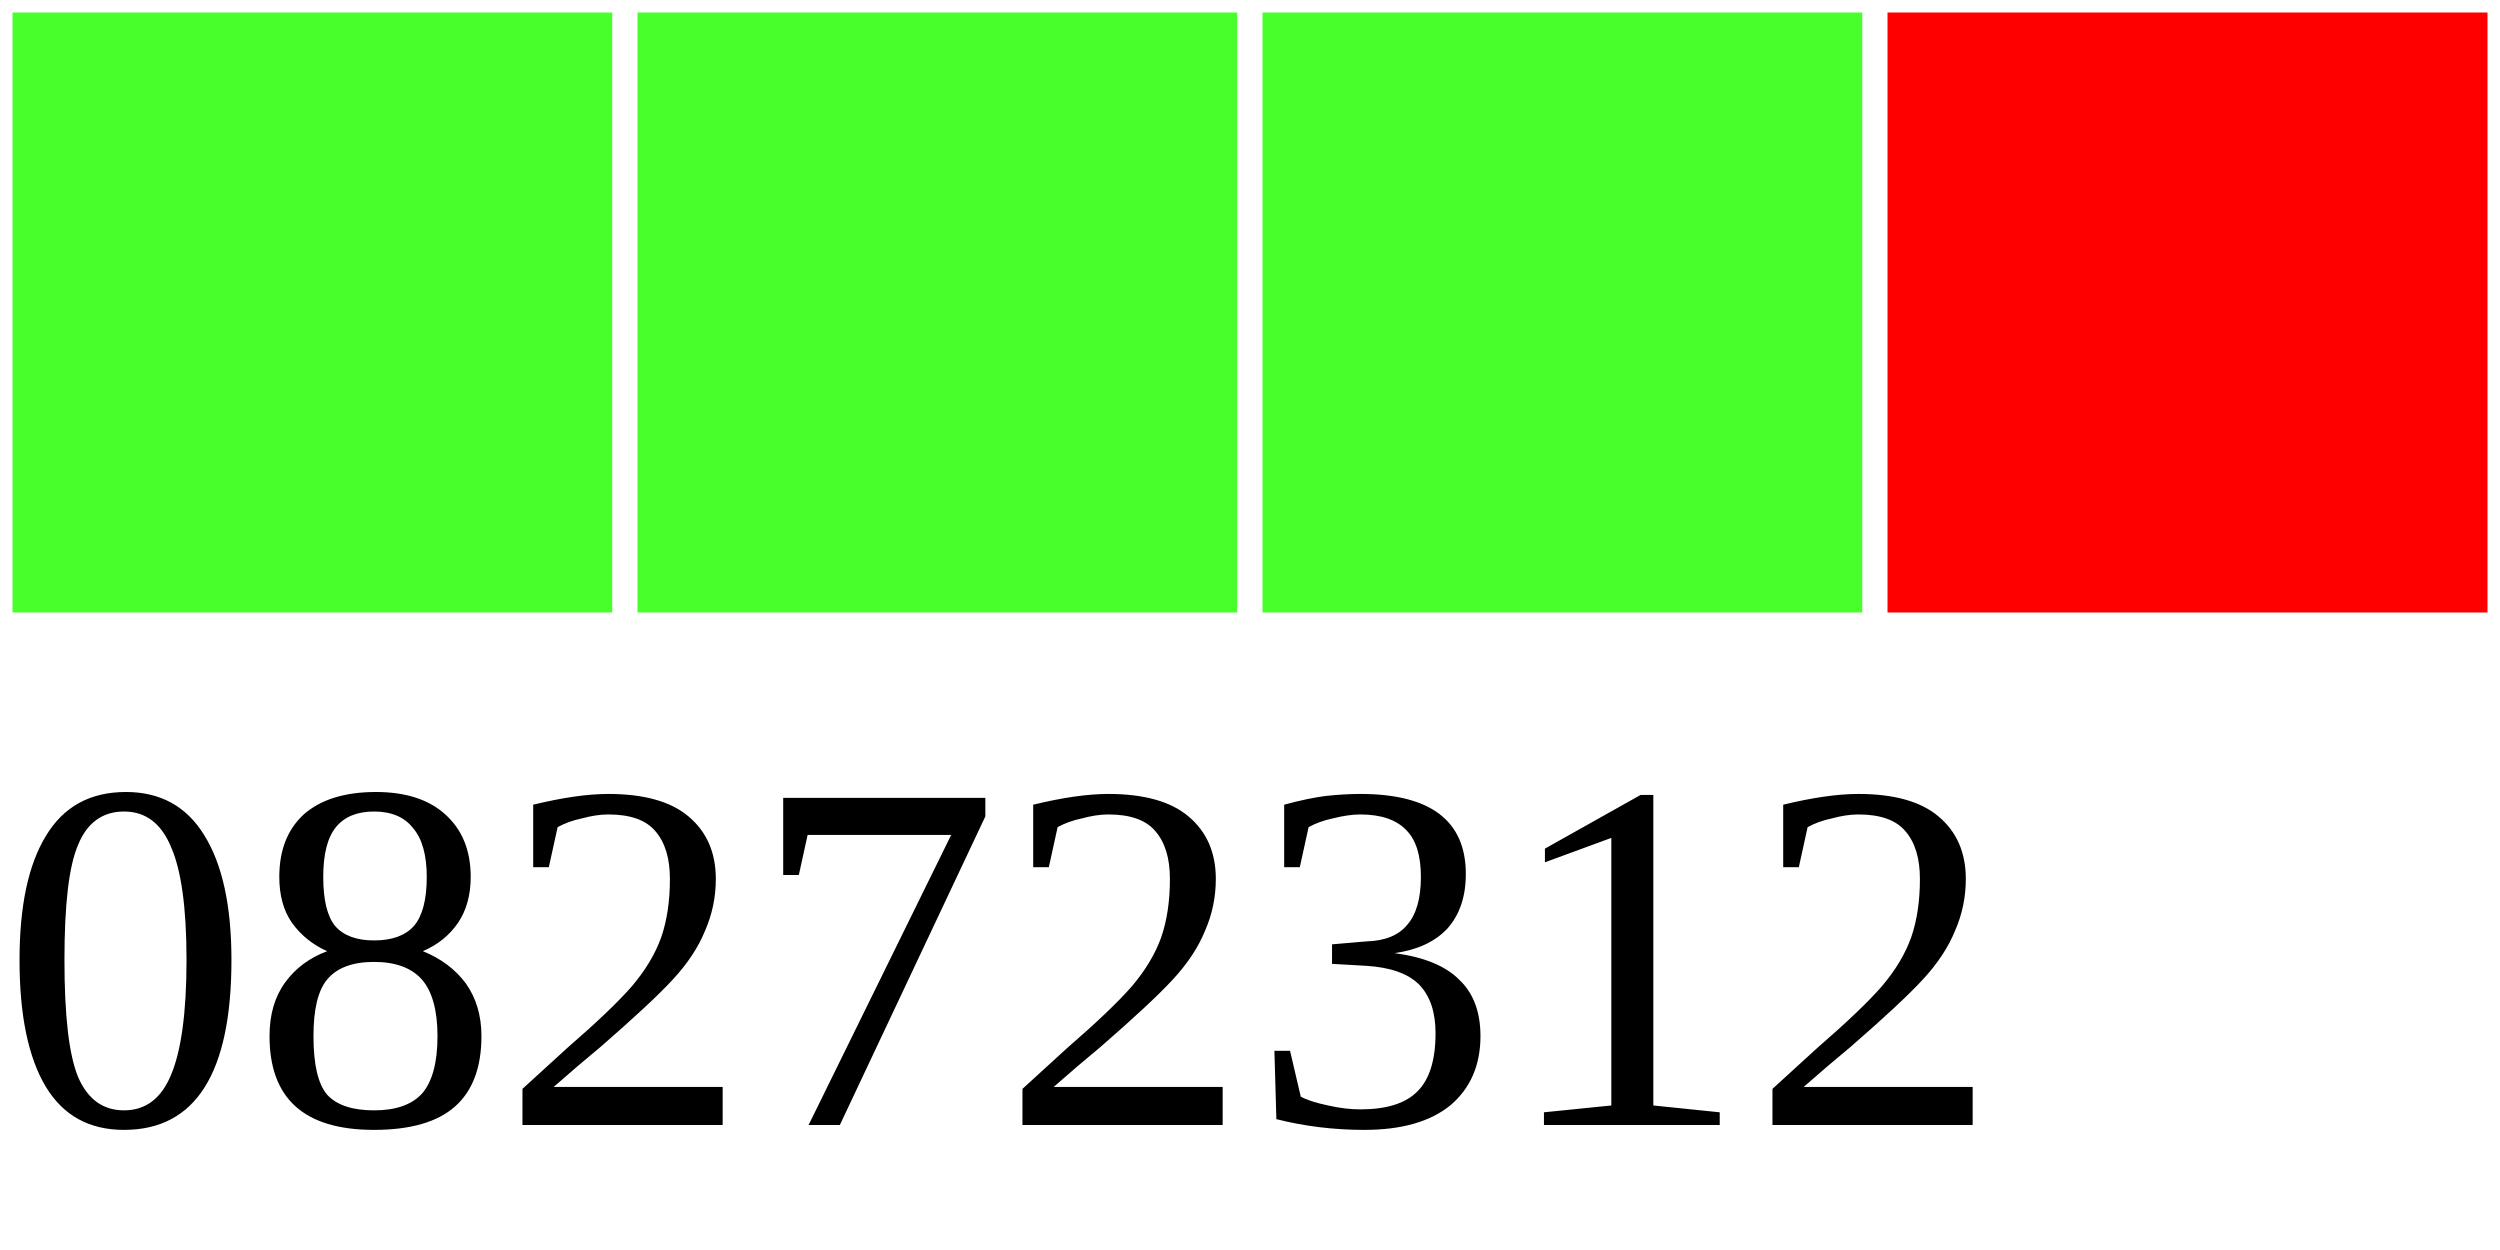
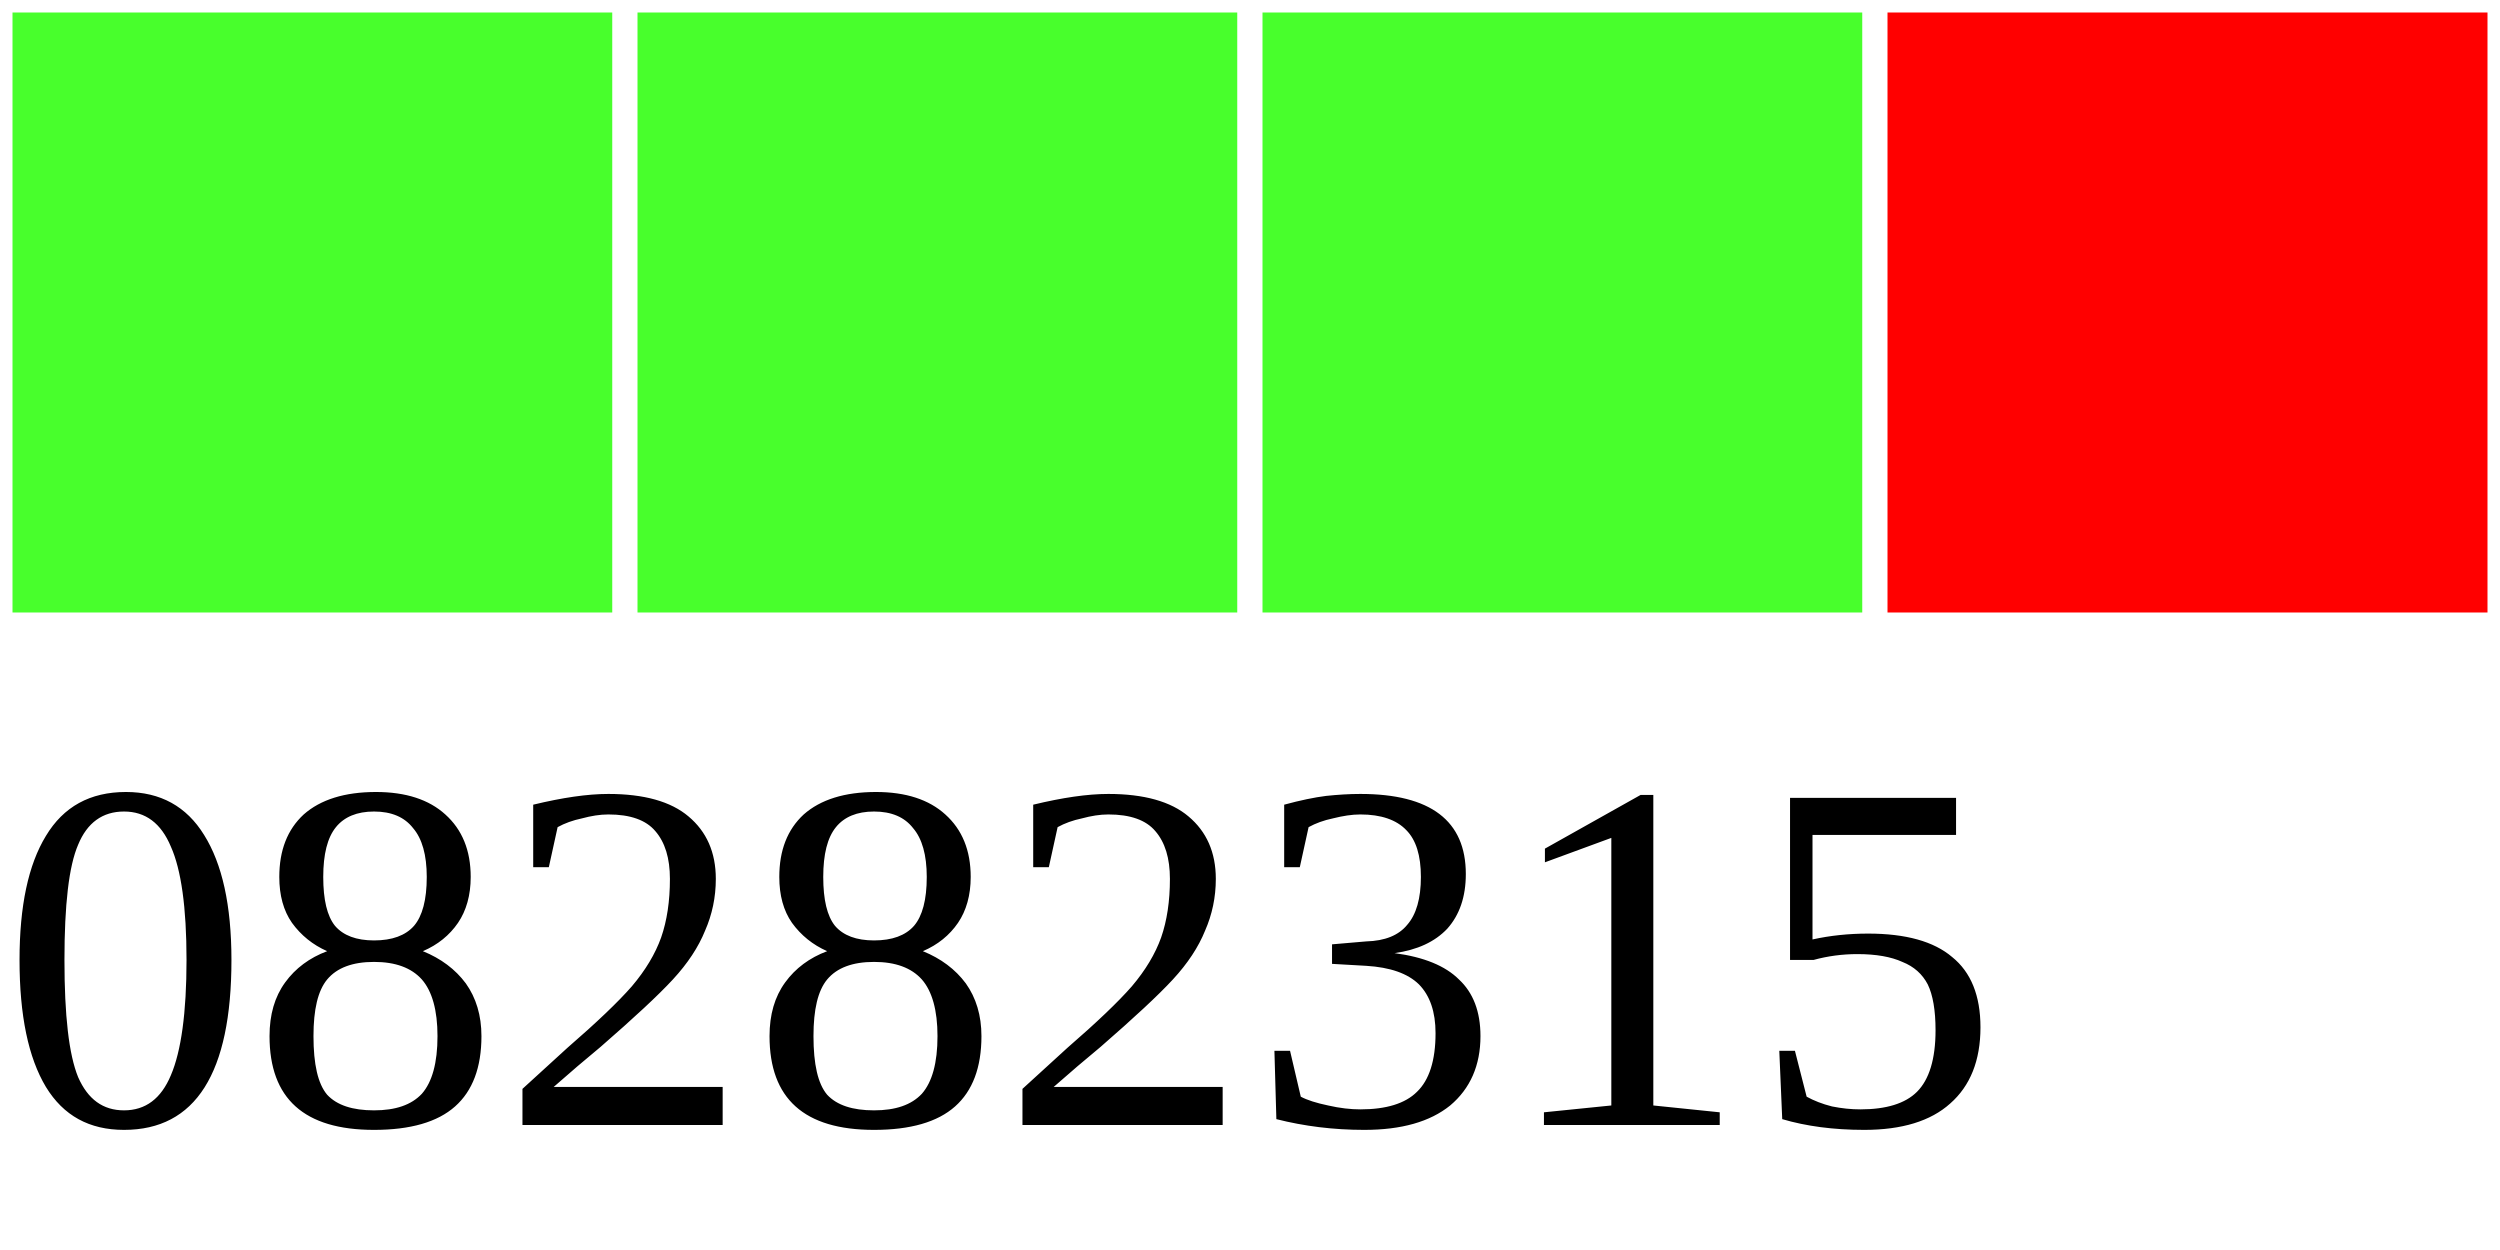
<svg xmlns="http://www.w3.org/2000/svg" width="40" height="20">
  <g>
    <rect width="10" height="10" style="fill:#48FF2C;stroke-width:0.4;stroke:rgb(255,255,255)" x="0" />
    <rect width="10" height="10" style="fill:#48FF2C;stroke-width:0.4;stroke:rgb(255,255,255)" x="10" />
    <rect width="10" height="10" style="fill:#48FF2C;stroke-width:0.4;stroke:rgb(255,255,255)" x="20" />
    <rect width="10" height="10" style="fill:#FF0000;stroke-width:0.4;stroke:rgb(255,255,255)" x="30" />
-     <text x="0" y="18" fill="black" font-size="8">08272312</text>
+     <text x="0" y="18" fill="black" font-size="8">08282315</text>
  </g>
</svg>
